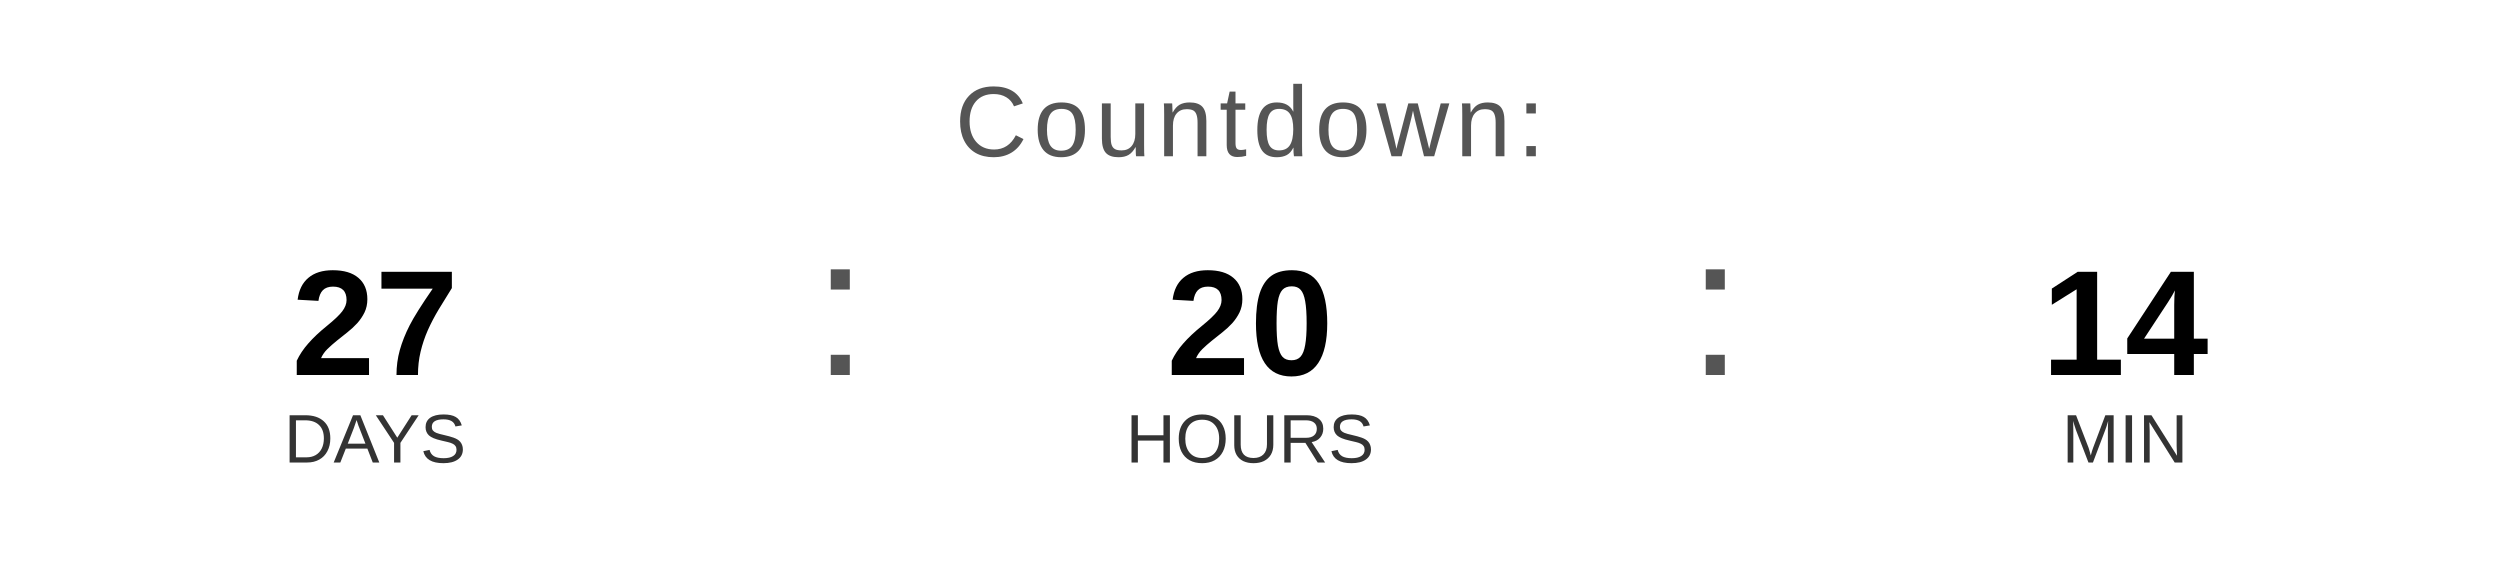
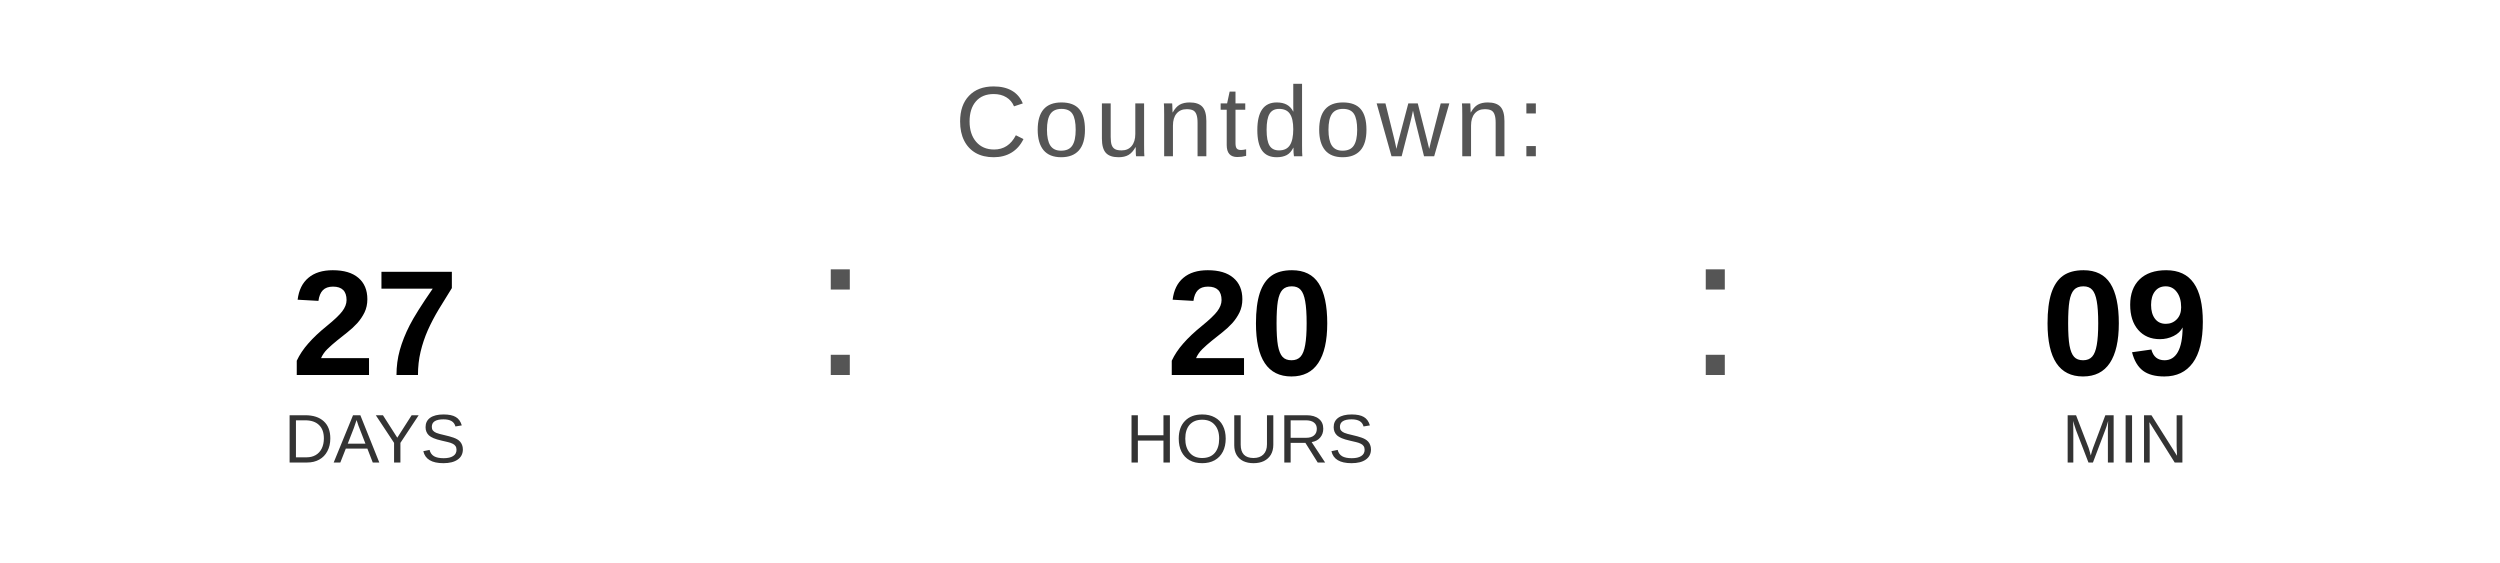
<svg xmlns="http://www.w3.org/2000/svg" width="400" height="90" viewBox="0 0 400 90">
  <text x="200" y="25" font-family="Arial, Helvetica, sans-serif" font-size="16" fill="#555555" text-anchor="middle" letter-spacing="1">
    Countdown:
  </text>
  <text x="60" y="60" font-family="Arial, Helvetica, sans-serif" font-size="24" font-weight="bold" fill="#000000" text-anchor="middle">27</text>
  <text x="60" y="74" font-family="Arial, Helvetica, sans-serif" font-size="11" fill="#333333" text-anchor="middle">DAYS</text>
  <text x="130" y="60" font-family="Arial, sans-serif" font-size="32" fill="#555555">:</text>
  <text x="200" y="60" font-family="Arial, Helvetica, sans-serif" font-size="24" font-weight="bold" fill="#000000" text-anchor="middle">20</text>
  <text x="200" y="74" font-family="Arial, Helvetica, sans-serif" font-size="11" fill="#333333" text-anchor="middle">HOURS</text>
  <text x="270" y="60" font-family="Arial, sans-serif" font-size="32" fill="#555555">:</text>
-   <text x="340" y="60" font-family="Arial, Helvetica, sans-serif" font-size="24" font-weight="bold" fill="#000000" text-anchor="middle">14</text>
+   <text x="340" y="60" font-family="Arial, Helvetica, sans-serif" font-size="24" font-weight="bold" fill="#000000" text-anchor="middle">09</text>
  <text x="340" y="74" font-family="Arial, Helvetica, sans-serif" font-size="11" fill="#333333" text-anchor="middle">MIN</text>
</svg>
